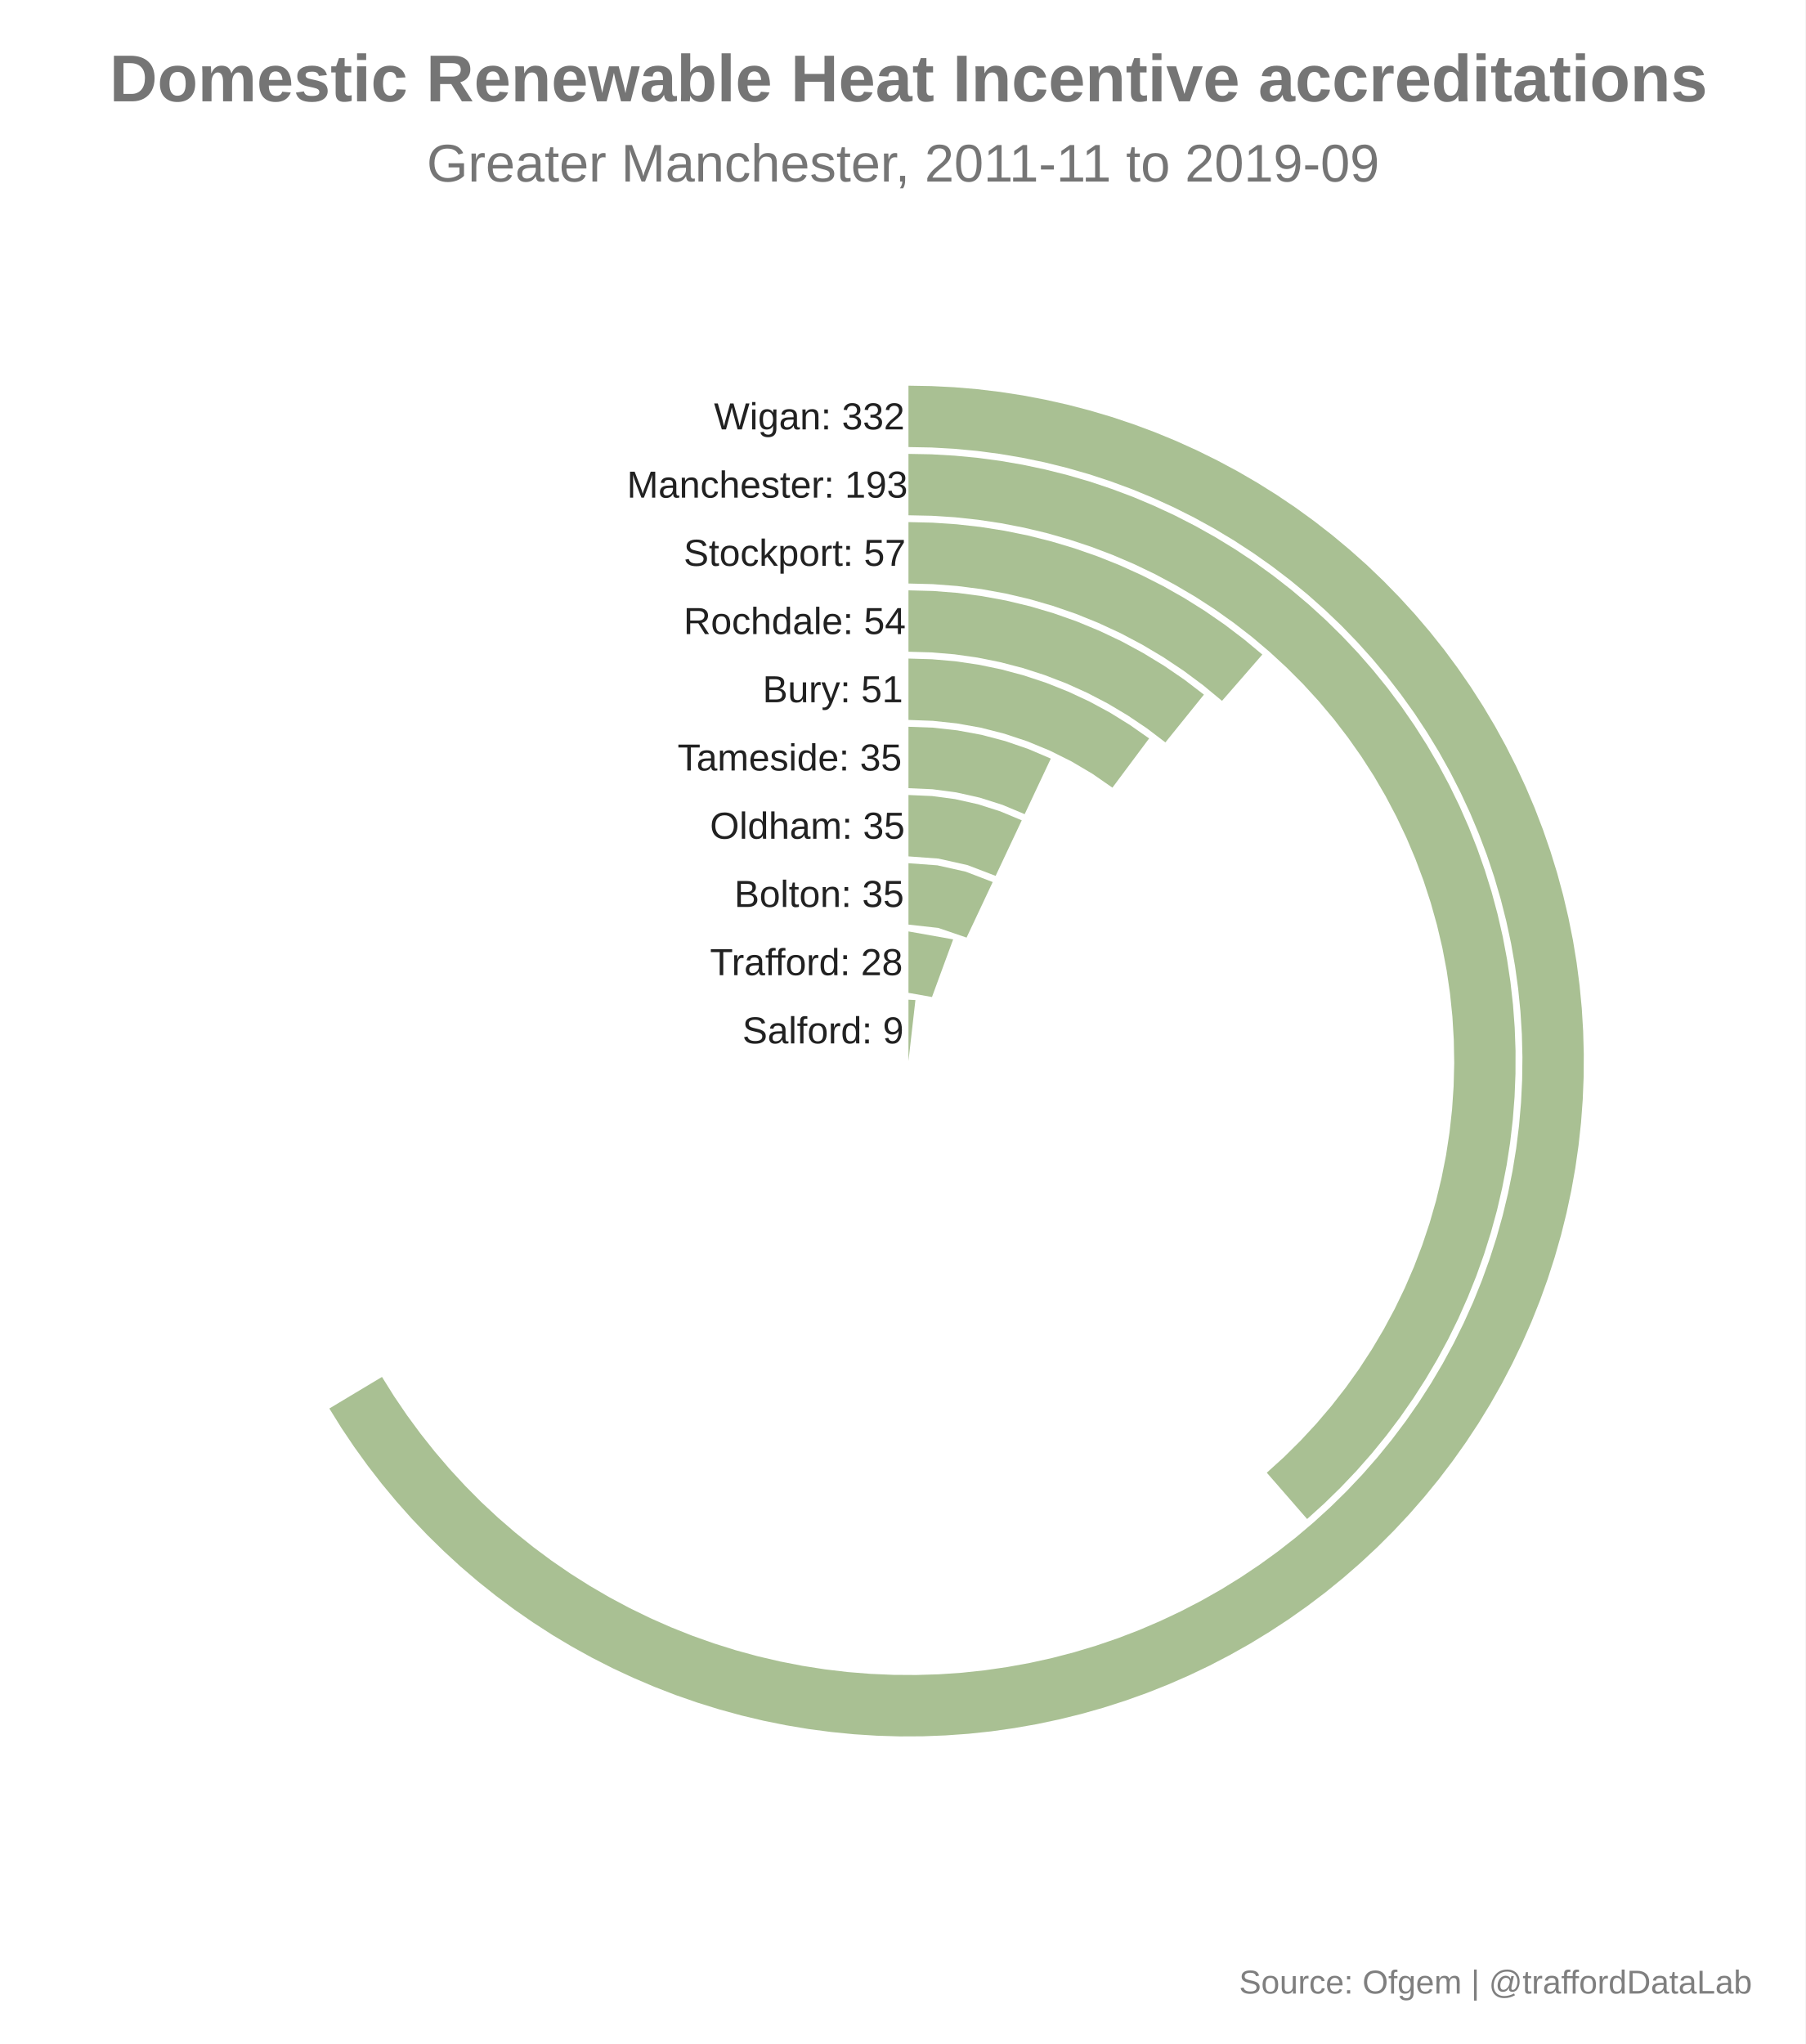
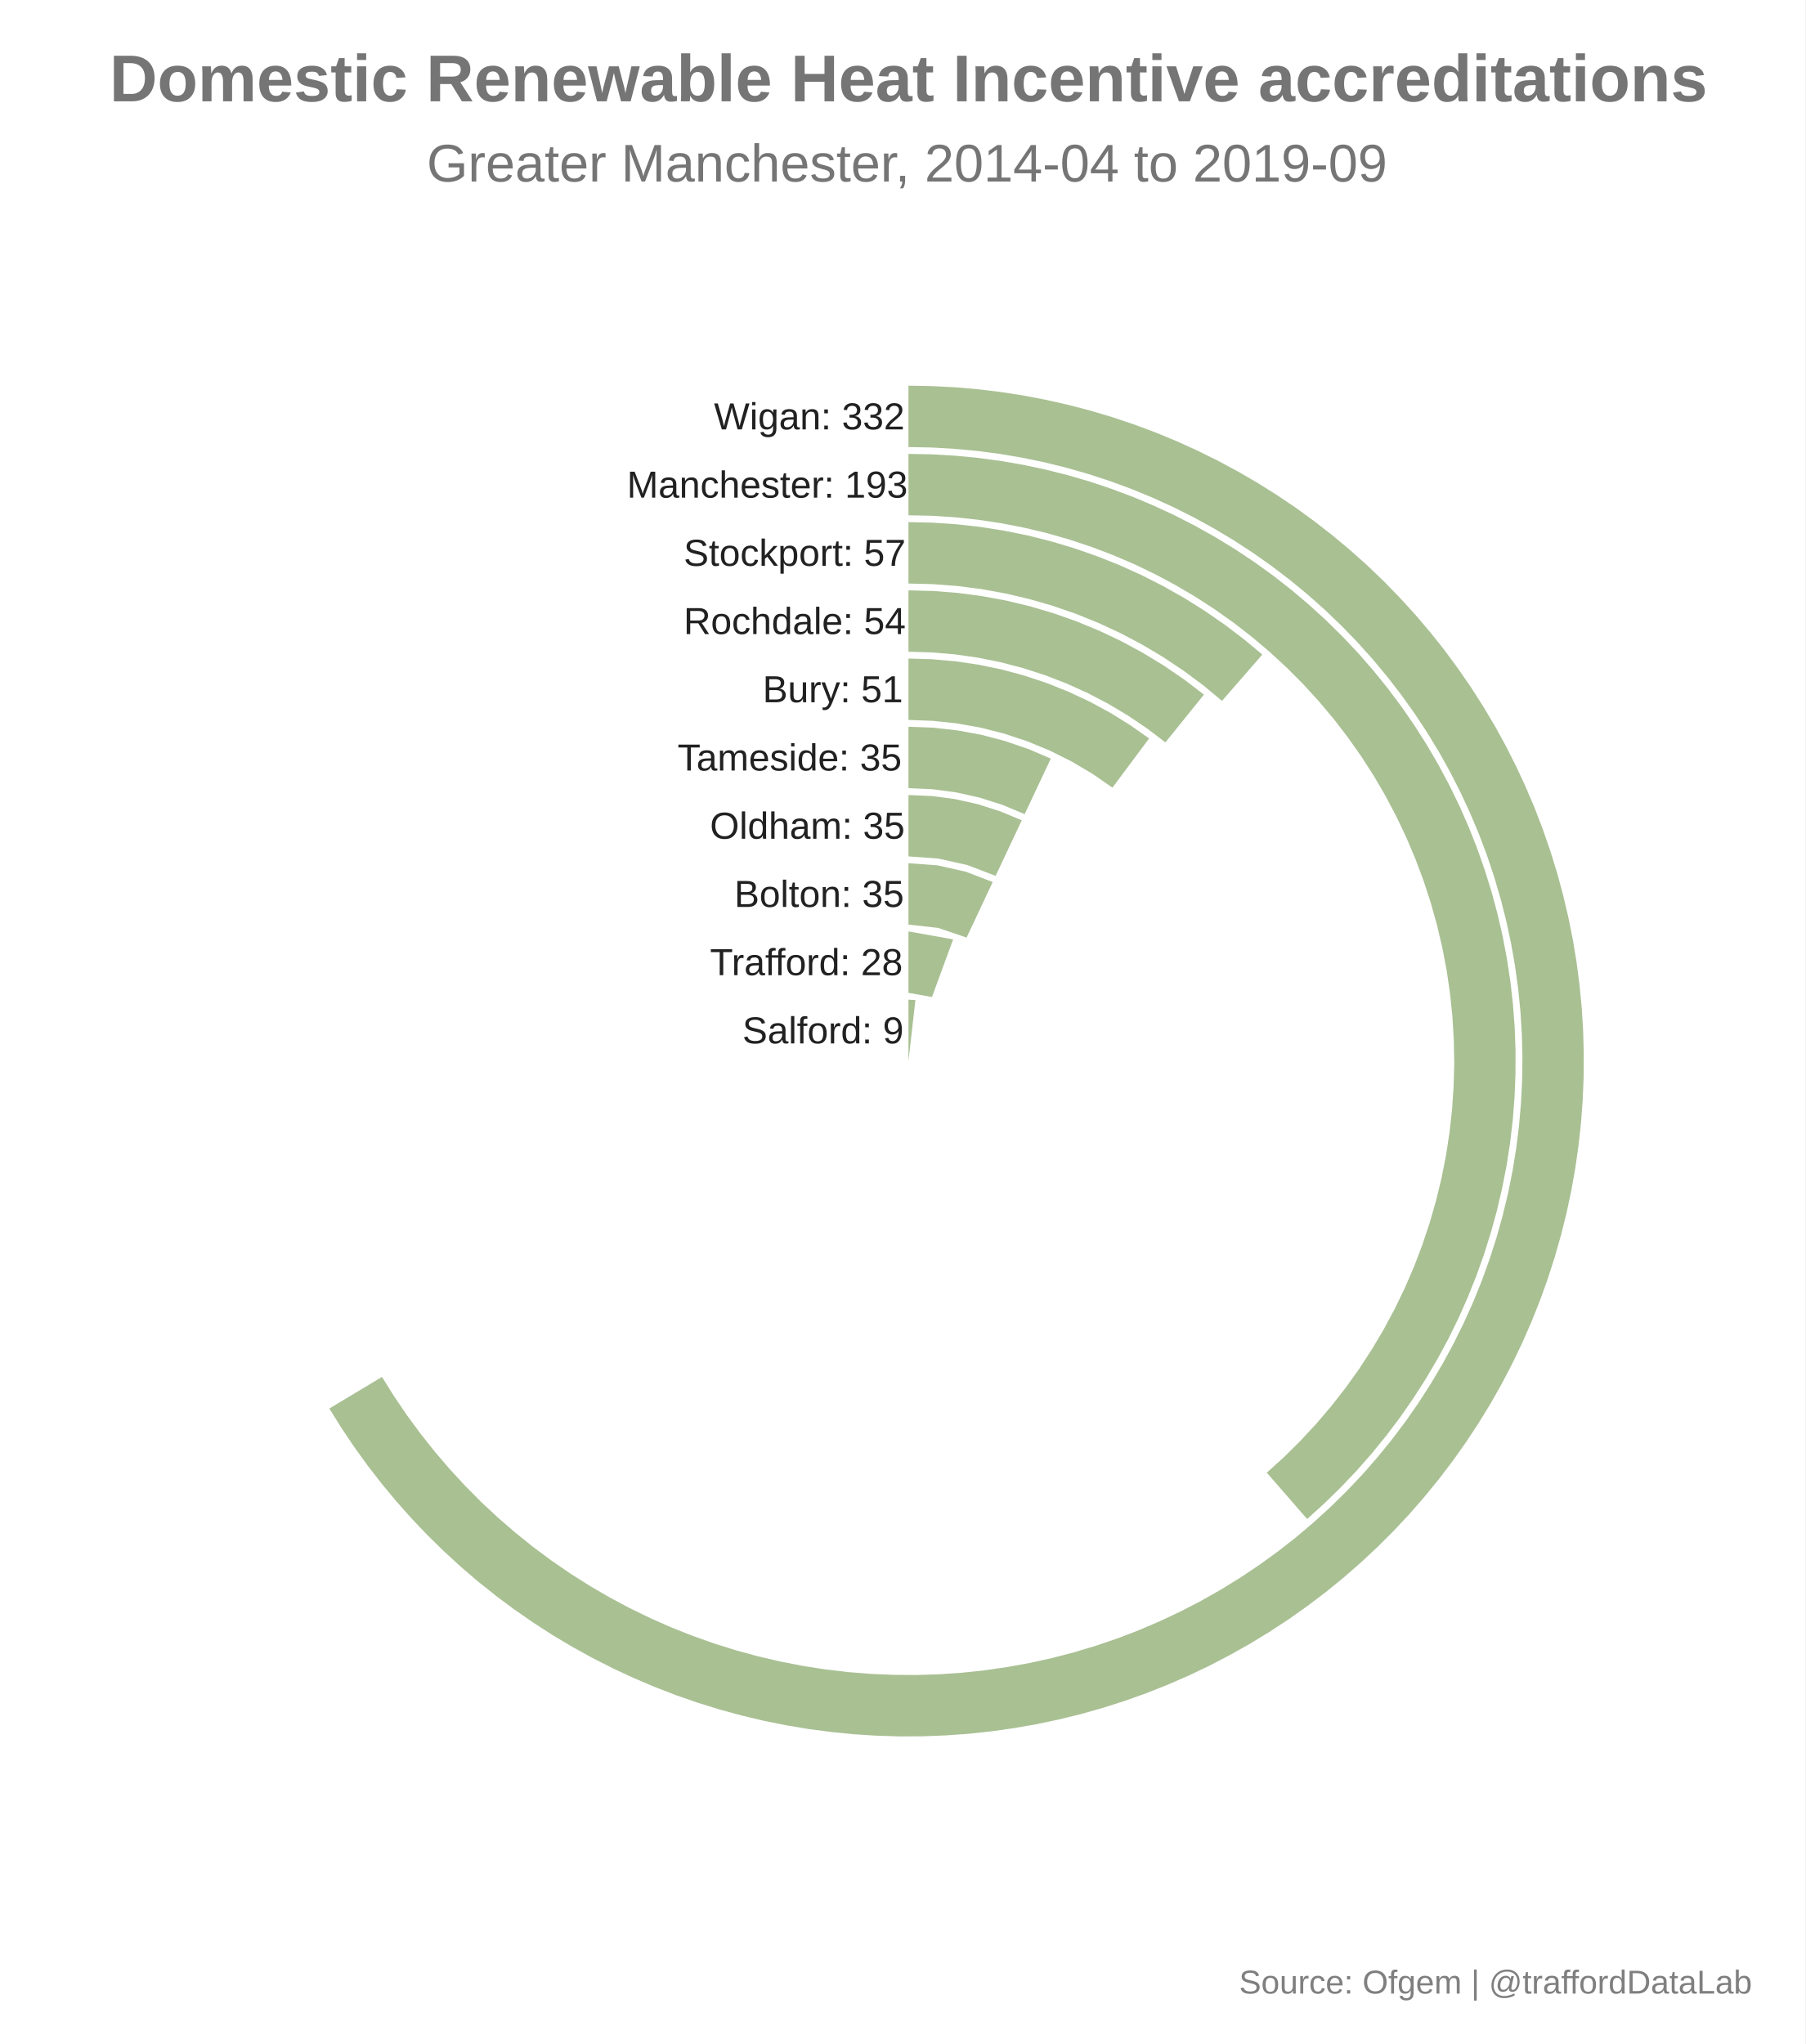
<svg xmlns="http://www.w3.org/2000/svg" viewBox="0 0 545.00 617.00">
  <defs>
    <style type="text/css">
    line, polyline, polygon, path, rect, circle {
      fill: none;
      stroke: #000000;
      stroke-linecap: round;
      stroke-linejoin: round;
      stroke-miterlimit: 10.00;
    }
  </style>
  </defs>
  <rect width="100%" height="100%" style="stroke: none; fill: #FFFFFF;" />
  <defs>
    <clipPath id="cpMS43NHw1NDMuMjZ8NjE3LjAwfDAuMDA=">
      <rect x="1.74" y="0.00" width="541.51" height="617.00" />
    </clipPath>
  </defs>
  <defs>
    <clipPath id="cpMC4wMHw1NDUuMDB8NjE3LjAwfDAuMDA=">
      <rect x="0.00" y="0.00" width="545.00" height="617.00" />
    </clipPath>
  </defs>
  <defs>
    <clipPath id="cpMTkuNDB8NTI5LjA4fDU3NS4xM3w2NS40NQ==">
      <rect x="19.40" y="65.45" width="509.68" height="509.68" />
    </clipPath>
  </defs>
  <polygon points="274.24,320.29 275.29,311.08 276.34,301.87 274.24,301.76 274.24,311.02 274.24,320.29 274.24,320.29 " style="stroke-width: 1.07; stroke: none; fill: #A9C093;" clip-path="url(#cpMTkuNDB8NTI5LjA4fDU3NS4xM3w2NS40NQ==)" />
  <polygon points="281.34,300.96 284.53,292.26 287.73,283.56 274.24,281.16 274.24,290.43 274.24,299.70 281.34,300.96 " style="stroke-width: 1.07; stroke: none; fill: #A9C093;" clip-path="url(#cpMTkuNDB8NTI5LjA4fDU3NS4xM3w2NS40NQ==)" />
  <polygon points="291.78,283.02 295.73,274.64 299.67,266.25 291.50,263.12 282.97,261.21 274.24,260.57 274.24,269.84 274.24,279.10 283.23,280.10 291.78,283.02 " style="stroke-width: 1.07; stroke: none; fill: #A9C093;" clip-path="url(#cpMTkuNDB8NTI5LjA4fDU3NS4xM3w2NS40NQ==)" />
  <polygon points="300.55,264.39 304.49,256.01 308.44,247.62 301.92,244.90 295.19,242.76 288.30,241.22 281.30,240.29 274.24,239.98 274.24,249.24 274.24,258.51 283.27,259.17 292.10,261.15 300.55,264.39 " style="stroke-width: 1.07; stroke: none; fill: #A9C093;" clip-path="url(#cpMTkuNDB8NTI5LjA4fDU3NS4xM3w2NS40NQ==)" />
  <polygon points="309.32,245.76 313.26,237.37 317.21,228.99 310.41,226.09 303.41,223.69 296.26,221.81 288.98,220.47 281.63,219.65 274.24,219.38 274.24,228.65 274.24,237.92 281.48,238.24 288.66,239.19 295.73,240.77 302.63,242.96 309.32,245.76 " style="stroke-width: 1.07; stroke: none; fill: #A9C093;" clip-path="url(#cpMTkuNDB8NTI5LjA4fDU3NS4xM3w2NS40NQ==)" />
  <polygon points="335.81,237.76 341.35,230.33 346.89,222.90 341.09,218.84 335.07,215.11 328.85,211.75 322.43,208.76 315.86,206.14 309.14,203.91 302.30,202.07 295.37,200.64 288.37,199.61 281.32,199.00 274.24,198.79 274.24,208.06 274.24,217.32 281.57,217.59 288.86,218.37 296.07,219.66 303.18,221.47 310.13,223.78 316.91,226.58 323.47,229.85 329.78,233.58 335.81,237.76 " style="stroke-width: 1.07; stroke: none; fill: #A9C093;" clip-path="url(#cpMTkuNDB8NTI5LjA4fDU3NS4xM3w2NS40NQ==)" />
  <polygon points="351.80,224.10 357.62,216.89 363.43,209.68 357.54,205.17 351.42,200.98 345.09,197.12 338.57,193.59 331.87,190.41 325.02,187.58 318.02,185.11 310.91,183.01 303.70,181.28 296.40,179.94 289.05,178.97 281.66,178.39 274.24,178.20 274.24,187.46 274.24,196.73 281.23,196.93 288.19,197.52 295.10,198.50 301.95,199.88 308.72,201.64 315.37,203.78 321.89,206.29 328.25,209.16 334.45,212.39 340.45,215.97 346.24,219.87 351.80,224.10 " style="stroke-width: 1.07; stroke: none; fill: #A9C093;" clip-path="url(#cpMTkuNDB8NTI5LjA4fDU3NS4xM3w2NS40NQ==)" />
  <polygon points="368.89,211.56 374.98,204.57 381.06,197.58 375.46,192.93 369.66,188.52 363.67,184.39 357.50,180.52 351.16,176.93 344.67,173.64 338.03,170.63 331.27,167.93 324.39,165.53 317.42,163.44 310.36,161.66 303.22,160.21 296.03,159.07 288.79,158.26 281.52,157.77 274.24,157.60 274.24,166.87 274.24,176.14 281.62,176.33 288.97,176.89 296.28,177.83 303.54,179.15 310.72,180.83 317.80,182.88 324.77,185.28 331.61,188.05 338.30,191.15 344.82,194.60 351.16,198.37 357.29,202.46 363.21,206.86 368.89,211.56 " style="stroke-width: 1.07; stroke: none; fill: #A9C093;" clip-path="url(#cpMTkuNDB8NTI5LjA4fDU3NS4xM3w2NS40NQ==)" />
  <polygon points="382.41,444.55 388.50,451.54 394.58,458.53 399.73,453.87 404.70,449.02 409.49,443.98 414.08,438.77 418.46,433.39 422.65,427.84 426.61,422.14 430.36,416.30 433.89,410.31 437.19,404.20 440.25,397.97 443.07,391.62 445.65,385.18 447.99,378.63 450.07,372.01 451.91,365.31 453.48,358.55 454.81,351.73 455.87,344.87 456.67,337.97 457.21,331.04 457.48,324.10 457.50,317.16 457.25,310.22 456.73,303.29 455.96,296.39 454.92,289.52 453.63,282.70 452.07,275.93 450.27,269.23 448.20,262.59 445.89,256.04 443.34,249.59 440.54,243.23 437.50,236.99 434.22,230.86 430.72,224.86 426.99,219.00 423.05,213.29 418.89,207.73 414.52,202.33 409.95,197.10 405.18,192.05 400.23,187.18 395.10,182.50 389.79,178.02 384.32,173.75 378.69,169.68 372.90,165.83 366.98,162.21 360.93,158.81 354.75,155.64 348.45,152.71 342.05,150.01 335.55,147.57 328.96,145.37 322.29,143.42 315.56,141.73 308.76,140.29 301.92,139.11 295.03,138.19 288.12,137.54 281.19,137.14 274.24,137.01 274.24,146.28 274.24,155.54 281.25,155.69 288.25,156.14 295.22,156.89 302.15,157.93 309.03,159.26 315.85,160.88 322.59,162.80 329.25,165.00 335.80,167.48 342.25,170.23 348.57,173.26 354.75,176.56 360.79,180.11 366.68,183.92 372.40,187.98 377.94,192.27 383.29,196.80 388.44,201.55 393.39,206.51 398.12,211.68 402.63,217.05 406.90,222.61 410.94,228.34 414.73,234.23 418.26,240.29 421.53,246.49 424.54,252.82 427.27,259.27 429.73,265.84 431.90,272.50 433.79,279.25 435.40,286.07 436.71,292.96 437.72,299.89 438.44,306.87 438.86,313.86 438.99,320.87 438.81,327.88 438.34,334.87 437.57,341.84 436.51,348.77 435.15,355.64 433.50,362.46 431.56,369.19 429.34,375.84 426.84,382.39 424.06,388.82 421.01,395.13 417.69,401.31 414.12,407.33 410.29,413.21 406.21,418.91 401.90,424.43 397.35,429.77 392.58,434.91 387.60,439.84 382.41,444.55 " style="stroke-width: 1.07; stroke: none; fill: #A9C093;" clip-path="url(#cpMTkuNDB8NTI5LjA4fDU3NS4xM3w2NS40NQ==)" />
  <polygon points="115.31,415.64 107.36,420.40 99.42,425.17 103.07,431.04 106.93,436.78 110.98,442.39 115.21,447.85 119.63,453.17 124.22,458.34 128.99,463.35 133.93,468.19 139.02,472.87 144.27,477.36 149.68,481.68 155.22,485.81 160.90,489.75 166.71,493.50 172.65,497.05 178.70,500.39 184.87,503.53 191.13,506.45 197.49,509.16 203.94,511.66 210.47,513.93 217.07,515.98 223.74,517.81 230.47,519.41 237.25,520.78 244.07,521.92 250.92,522.82 257.81,523.50 264.71,523.94 271.62,524.15 278.53,524.12 285.44,523.85 292.34,523.36 299.22,522.63 306.06,521.66 312.87,520.47 319.64,519.04 326.36,517.39 333.01,515.51 339.60,513.40 346.11,511.08 352.54,508.53 358.87,505.77 365.12,502.79 371.25,499.60 377.28,496.21 383.18,492.61 388.97,488.82 394.62,484.83 400.13,480.66 405.49,476.30 410.71,471.75 415.77,467.04 420.66,462.16 425.39,457.11 429.94,451.90 434.31,446.55 438.50,441.05 442.50,435.41 446.31,429.64 449.92,423.74 453.33,417.72 456.53,411.59 459.52,405.36 462.30,399.02 464.86,392.60 467.20,386.10 469.32,379.51 471.22,372.86 472.89,366.15 474.33,359.39 475.54,352.58 476.52,345.74 477.27,338.86 477.78,331.97 478.06,325.06 478.10,318.14 477.91,311.23 477.49,304.33 476.83,297.45 475.94,290.59 474.82,283.77 473.46,276.99 471.88,270.26 470.07,263.58 468.03,256.97 465.78,250.44 463.30,243.98 460.60,237.62 457.69,231.34 454.57,225.17 451.24,219.11 447.70,213.17 443.97,207.35 440.04,201.66 435.93,196.10 431.62,190.69 427.14,185.43 422.47,180.32 417.64,175.37 412.65,170.59 407.49,165.99 402.18,161.56 396.72,157.31 391.13,153.25 385.39,149.38 379.53,145.71 373.55,142.24 367.46,138.98 361.26,135.92 354.95,133.07 348.56,130.44 342.08,128.03 335.52,125.84 328.89,123.88 322.20,122.14 315.45,120.63 308.65,119.34 301.82,118.29 294.95,117.47 288.06,116.89 281.16,116.54 274.24,116.42 274.24,125.68 274.24,134.95 281.15,135.08 288.04,135.47 294.91,136.11 301.76,137.01 308.56,138.16 315.32,139.56 322.03,141.22 328.66,143.12 335.22,145.27 341.70,147.66 348.08,150.29 354.36,153.16 360.53,156.26 366.58,159.59 372.50,163.14 378.28,166.91 383.92,170.89 389.41,175.08 394.74,179.47 399.90,184.05 404.89,188.82 409.69,193.78 414.31,198.91 418.73,204.21 422.95,209.68 426.97,215.29 430.77,221.05 434.36,226.95 437.73,232.98 440.86,239.13 443.77,245.39 446.44,251.75 448.88,258.21 451.07,264.76 453.01,271.38 454.71,278.08 456.16,284.83 457.35,291.63 458.29,298.46 458.98,305.33 459.41,312.22 459.58,319.13 459.49,326.03 459.15,332.92 458.55,339.80 457.70,346.65 456.59,353.47 455.23,360.23 453.61,366.95 451.75,373.59 449.64,380.17 447.29,386.66 444.70,393.06 441.87,399.35 438.81,405.54 435.52,411.61 432.01,417.55 428.28,423.36 424.33,429.03 420.18,434.54 415.82,439.90 411.27,445.09 406.53,450.10 401.60,454.94 396.50,459.59 391.23,464.05 385.79,468.30 380.20,472.35 374.46,476.19 368.59,479.82 362.58,483.22 356.45,486.40 350.21,489.34 343.86,492.06 337.42,494.53 330.88,496.76 324.27,498.75 317.59,500.49 310.85,501.98 304.06,503.21 297.22,504.20 290.36,504.93 283.47,505.40 276.57,505.61 269.67,505.57 262.77,505.27 255.89,504.72 249.04,503.91 242.21,502.84 235.44,501.52 228.72,499.95 222.06,498.13 215.47,496.06 208.96,493.75 202.55,491.20 196.23,488.41 190.03,485.39 183.94,482.14 177.97,478.66 172.14,474.97 166.45,471.06 160.91,466.94 155.53,462.62 150.31,458.10 145.26,453.39 140.40,448.49 135.72,443.42 131.23,438.17 126.94,432.76 122.85,427.20 118.97,421.49 115.31,415.64 " style="stroke-width: 1.07; stroke: none; fill: #A9C093;" clip-path="url(#cpMTkuNDB8NTI5LjA4fDU3NS4xM3w2NS40NQ==)" />
  <g clip-path="url(#cpMTkuNDB8NTI5LjA4fDU3NS4xM3w2NS40NQ==)">
    <text x="221.65" y="273.77" style="font-size: 11.38px; fill: #212121; font-family: Arial;" textLength="52.59px" lengthAdjust="spacingAndGlyphs">Bolton: 35 </text>
  </g>
  <g clip-path="url(#cpMTkuNDB8NTI5LjA4fDU3NS4xM3w2NS40NQ==)">
    <text x="230.22" y="211.99" style="font-size: 11.38px; fill: #212121; font-family: Arial;" textLength="44.02px" lengthAdjust="spacingAndGlyphs">Bury: 51 </text>
  </g>
  <g clip-path="url(#cpMTkuNDB8NTI5LjA4fDU3NS4xM3w2NS40NQ==)">
    <text x="189.25" y="150.22" style="font-size: 11.38px; fill: #212121; font-family: Arial;" textLength="84.99px" lengthAdjust="spacingAndGlyphs">Manchester: 193 </text>
  </g>
  <g clip-path="url(#cpMTkuNDB8NTI5LjA4fDU3NS4xM3w2NS40NQ==)">
    <text x="214.32" y="253.18" style="font-size: 11.38px; fill: #212121; font-family: Arial;" textLength="59.92px" lengthAdjust="spacingAndGlyphs">Oldham: 35 </text>
  </g>
  <g clip-path="url(#cpMTkuNDB8NTI5LjA4fDU3NS4xM3w2NS40NQ==)">
    <text x="206.36" y="191.40" style="font-size: 11.38px; fill: #212121; font-family: Arial;" textLength="67.88px" lengthAdjust="spacingAndGlyphs">Rochdale: 54 </text>
  </g>
  <g clip-path="url(#cpMTkuNDB8NTI5LjA4fDU3NS4xM3w2NS40NQ==)">
    <text x="224.10" y="314.96" style="font-size: 11.38px; fill: #212121; font-family: Arial;" textLength="50.14px" lengthAdjust="spacingAndGlyphs">Salford: 9 </text>
  </g>
  <g clip-path="url(#cpMTkuNDB8NTI5LjA4fDU3NS4xM3w2NS40NQ==)">
    <text x="206.37" y="170.81" style="font-size: 11.38px; fill: #212121; font-family: Arial;" textLength="67.87px" lengthAdjust="spacingAndGlyphs">Stockport: 57 </text>
  </g>
  <g clip-path="url(#cpMTkuNDB8NTI5LjA4fDU3NS4xM3w2NS40NQ==)">
    <text x="204.54" y="232.59" style="font-size: 11.38px; fill: #212121; font-family: Arial;" textLength="69.70px" lengthAdjust="spacingAndGlyphs">Tameside: 35 </text>
  </g>
  <g clip-path="url(#cpMTkuNDB8NTI5LjA4fDU3NS4xM3w2NS40NQ==)">
    <text x="214.33" y="294.37" style="font-size: 11.38px; fill: #212121; font-family: Arial;" textLength="59.91px" lengthAdjust="spacingAndGlyphs">Trafford: 28 </text>
  </g>
  <g clip-path="url(#cpMTkuNDB8NTI5LjA4fDU3NS4xM3w2NS40NQ==)">
    <text x="215.54" y="129.62" style="font-size: 11.38px; fill: #212121; font-family: Arial;" textLength="58.70px" lengthAdjust="spacingAndGlyphs">Wigan: 332 </text>
  </g>
  <defs>
    <clipPath id="cpMC4wMHw1NDUuMDB8NjE3LjAwfDAuMDA=">
      <rect x="0.00" y="0.00" width="545.00" height="617.00" />
    </clipPath>
  </defs>
  <g clip-path="url(#cpMC4wMHw1NDUuMDB8NjE3LjAwfDAuMDA=)">
-     <text x="128.82" y="54.80" style="font-size: 16.00px; fill: #757575; font-family: Arial;" textLength="290.84px" lengthAdjust="spacingAndGlyphs">Greater Manchester, 2011-11 to 2019-09</text>
+     <text x="128.82" y="54.80" style="font-size: 16.00px; fill: #757575; font-family: Arial;" textLength="290.84px" lengthAdjust="spacingAndGlyphs">Greater Manchester, 2014-04 to 2019-09</text>
  </g>
  <g clip-path="url(#cpMC4wMHw1NDUuMDB8NjE3LjAwfDAuMDA=)">
    <text x="33.05" y="30.59" style="font-size: 20.00px; font-weight: bold; fill: #757575; font-family: Arial;" textLength="482.39px" lengthAdjust="spacingAndGlyphs">Domestic Renewable Heat Incentive accreditations</text>
  </g>
  <g clip-path="url(#cpMC4wMHw1NDUuMDB8NjE3LjAwfDAuMDA=)">
    <text x="374.04" y="601.77" style="font-size: 10.00px; fill: #7F7F7F; font-family: Arial;" textLength="155.04px" lengthAdjust="spacingAndGlyphs">Source: Ofgem | @traffordDataLab</text>
  </g>
</svg>
